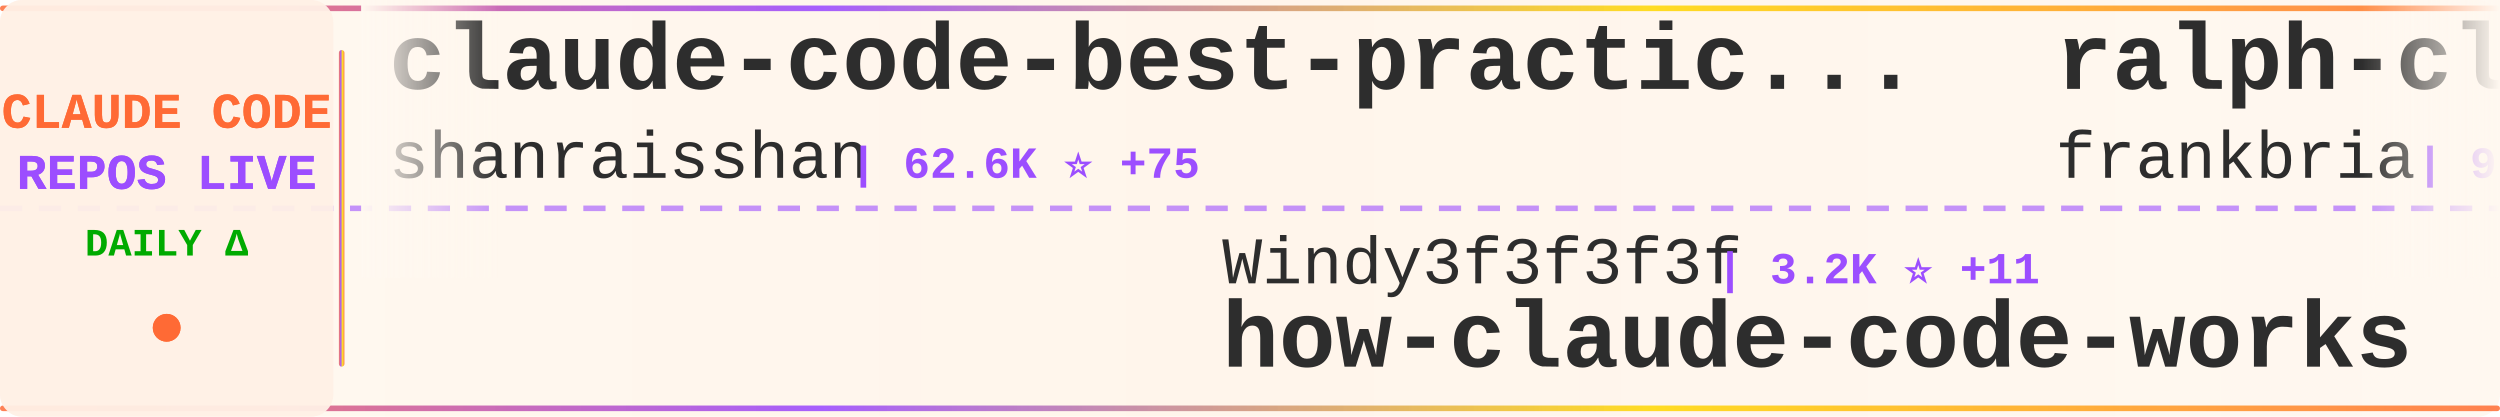
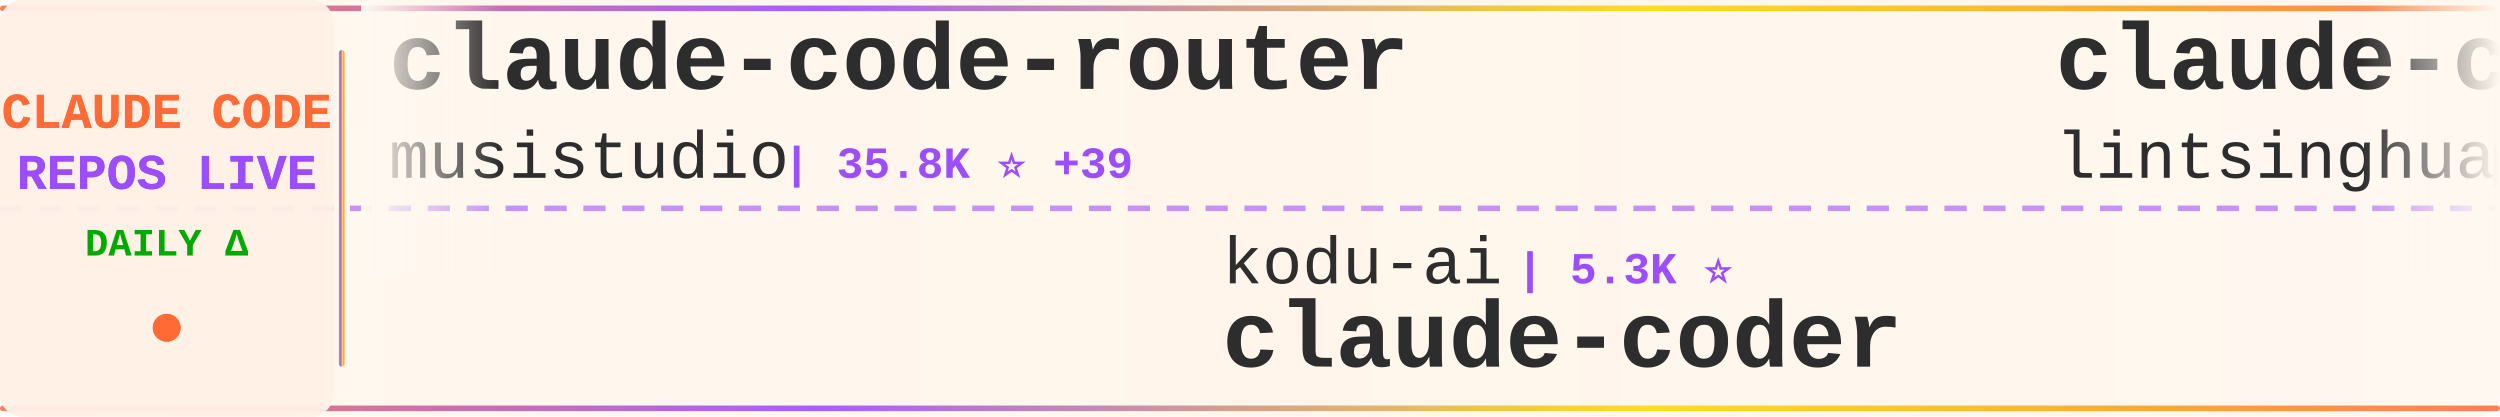
<svg xmlns="http://www.w3.org/2000/svg" width="900" height="150">
  <defs>
    <linearGradient id="tickerBg" x1="0%" y1="0%" x2="100%" y2="0%">
      <stop offset="0%" style="stop-color:#fff8f0;stop-opacity:0.98" />
      <stop offset="50%" style="stop-color:#fff5eb;stop-opacity:1" />
      <stop offset="100%" style="stop-color:#fff8f0;stop-opacity:0.98" />
    </linearGradient>
    <linearGradient id="borderGrad" x1="0%" y1="0%" x2="100%" y2="0%">
      <stop offset="0%" style="stop-color:#FF6B35;stop-opacity:0.85">
        <animate attributeName="stop-opacity" values="0.85;1;0.85" dur="2s" repeatCount="indefinite" />
      </stop>
      <stop offset="33%" style="stop-color:#9C4EFF;stop-opacity:0.9">
        <animate attributeName="stop-opacity" values="0.9;1;0.9" dur="2.2s" repeatCount="indefinite" />
      </stop>
      <stop offset="66%" style="stop-color:#FFD700;stop-opacity:0.85">
        <animate attributeName="stop-opacity" values="0.85;1;0.85" dur="1.8s" repeatCount="indefinite" />
      </stop>
      <stop offset="100%" style="stop-color:#FF6B35;stop-opacity:0.85">
        <animate attributeName="stop-opacity" values="0.85;1;0.85" dur="2s" repeatCount="indefinite" />
      </stop>
    </linearGradient>
    <filter id="textGlow">
      <feGaussianBlur stdDeviation="0.15" result="coloredBlur" />
      <feMerge>
        <feMergeNode in="coloredBlur" />
        <feMergeNode in="SourceGraphic" />
      </feMerge>
    </filter>
    <filter id="metricGlow">
      <feGaussianBlur stdDeviation="0.2" result="coloredBlur" />
      <feMerge>
        <feMergeNode in="coloredBlur" />
        <feMergeNode in="SourceGraphic" />
      </feMerge>
    </filter>
    <linearGradient id="leftFade" x1="0%" y1="0%" x2="100%" y2="0%">
      <stop offset="0%" style="stop-color:#fff8f0;stop-opacity:1" />
      <stop offset="100%" style="stop-color:#fff8f0;stop-opacity:0" />
    </linearGradient>
    <linearGradient id="rightFade" x1="0%" y1="0%" x2="100%" y2="0%">
      <stop offset="0%" style="stop-color:#fff8f0;stop-opacity:0" />
      <stop offset="100%" style="stop-color:#fff8f0;stop-opacity:1" />
    </linearGradient>
  </defs>
  <rect width="900" height="150" fill="url(#tickerBg)" rx="8" />
  <rect x="0" y="2" width="900" height="2" fill="url(#borderGrad)" rx="1" />
  <rect x="0" y="146" width="900" height="2" fill="url(#borderGrad)" rx="1" />
  <line x1="0" y1="75" x2="900" y2="75" stroke="#9C4EFF" stroke-width="2" stroke-dasharray="8 6" opacity="0.6" />
  <rect x="0" y="0" width="120" height="150" fill="#fff0e6" opacity="0.95" rx="8" />
  <text x="60" y="46" font-family="'Courier New', monospace" font-size="18" font-weight="bold" fill="#FF6B35" text-anchor="middle" filter="url(#textGlow)">
    CLAUDE CODE
  </text>
  <text x="60" y="68" font-family="'Courier New', monospace" font-size="18" font-weight="bold" fill="#9C4EFF" text-anchor="middle" filter="url(#textGlow)">
    REPOS LIVE
  </text>
  <text x="60" y="92" font-family="'Courier New', monospace" font-size="14" font-weight="bold" fill="#00aa00" text-anchor="middle">
    DAILY Δ
  </text>
  <circle cx="60" cy="118" r="5" fill="#FF6B35" filter="url(#metricGlow)">
    <animate attributeName="r" values="4;6;4" dur="1.5s" repeatCount="indefinite" />
    <animate attributeName="opacity" values="0.6;1;0.6" dur="1.5s" repeatCount="indefinite" />
  </circle>
  <rect x="122" y="18" width="2" height="114" fill="url(#borderGrad)" rx="1" />
  <clipPath id="tickerClip">
    <rect x="130" y="0" width="770" height="150" />
  </clipPath>
  <g clip-path="url(#tickerClip)">
    <g id="tickerItems">
      <animateTransform attributeName="transform" attributeType="XML" type="translate" from="0 0" to="-3000 0" dur="54s" repeatCount="indefinite" />
      <g transform="translate(0, 0)">
-         <text x="140" y="32" font-family="'Courier New', monospace" font-size="34" font-weight="bold" fill="#2d2d2d">claude-code-best-practic...</text>
-         <text x="140" y="64" font-family="'Courier New', monospace" font-size="24" font-weight="normal" fill="#2d2d2d" opacity="1.0">shanraisshan</text>
-         <text x="306" y="64" font-family="'Courier New', monospace" font-size="16" font-weight="bold" fill="#9C4EFF"> | 62.6K ⭐ +75</text>
+         <text x="140" y="32" font-family="'Courier New', monospace" font-size="34" font-weight="bold" fill="#2d2d2d">claude-code-router</text>
+         <text x="140" y="64" font-family="'Courier New', monospace" font-size="24" font-weight="normal" fill="#2d2d2d" opacity="1.0">musistudio</text>
+         <text x="282" y="64" font-family="'Courier New', monospace" font-size="16" font-weight="bold" fill="#9C4EFF"> | 35.8K ⭐ +39</text>
      </g>
      <g transform="translate(300, 0)">
-         <text x="140" y="102" font-family="'Courier New', monospace" font-size="24" font-weight="normal" fill="#2d2d2d" opacity="1.0">Windy3f3f3f3f</text>
-         <text x="318" y="102" font-family="'Courier New', monospace" font-size="16" font-weight="bold" fill="#9C4EFF"> | 3.2K ⭐ +11</text>
-         <text x="140" y="132" font-family="'Courier New', monospace" font-size="34" font-weight="bold" fill="#2d2d2d">how-claude-code-works</text>
+         <text x="140" y="102" font-family="'Courier New', monospace" font-size="24" font-weight="normal" fill="#2d2d2d" opacity="1.0">kodu-ai</text>
+         <text x="246" y="102" font-family="'Courier New', monospace" font-size="16" font-weight="bold" fill="#9C4EFF"> | 5.3K ⭐</text>
+         <text x="140" y="132" font-family="'Courier New', monospace" font-size="34" font-weight="bold" fill="#2d2d2d">claude-coder</text>
      </g>
      <g transform="translate(600, 0)">
-         <text x="140" y="32" font-family="'Courier New', monospace" font-size="34" font-weight="bold" fill="#2d2d2d">ralph-claude-code</text>
-         <text x="140" y="64" font-family="'Courier New', monospace" font-size="24" font-weight="normal" fill="#2d2d2d" opacity="1.0">frankbria</text>
-         <text x="270" y="64" font-family="'Courier New', monospace" font-size="16" font-weight="bold" fill="#9C4EFF"> | 9.5K ⭐ +7</text>
+         <text x="140" y="32" font-family="'Courier New', monospace" font-size="34" font-weight="bold" fill="#2d2d2d">claude-code-book</text>
+         <text x="140" y="64" font-family="'Courier New', monospace" font-size="24" font-weight="normal" fill="#2d2d2d" opacity="1.0">lintsinghua</text>
+         <text x="294" y="64" font-family="'Courier New', monospace" font-size="16" font-weight="bold" fill="#9C4EFF"> | 3.9K ⭐ +12</text>
      </g>
      <g transform="translate(900, 0)">
-         <text x="140" y="102" font-family="'Courier New', monospace" font-size="24" font-weight="normal" fill="#2d2d2d" opacity="1.0">krusemediallc</text>
-         <text x="318" y="102" font-family="'Courier New', monospace" font-size="16" font-weight="bold" fill="#9C4EFF"> | 1.0K ⭐ +4</text>
-         <text x="140" y="132" font-family="'Courier New', monospace" font-size="34" font-weight="bold" fill="#2d2d2d">arcads-claude-code</text>
+         <text x="140" y="102" font-family="'Courier New', monospace" font-size="24" font-weight="normal" fill="#2d2d2d" opacity="1.0">AICoderTudou</text>
+         <text x="306" y="102" font-family="'Courier New', monospace" font-size="16" font-weight="bold" fill="#9C4EFF"> | 498 ⭐</text>
+         <text x="140" y="132" font-family="'Courier New', monospace" font-size="34" font-weight="bold" fill="#2d2d2d">claude-code-tudou</text>
      </g>
      <g transform="translate(1200, 0)">
-         <text x="140" y="32" font-family="'Courier New', monospace" font-size="34" font-weight="bold" fill="#2d2d2d">claude-code-templates</text>
-         <text x="140" y="64" font-family="'Courier New', monospace" font-size="24" font-weight="normal" fill="#2d2d2d" opacity="1.0">davila7</text>
-         <text x="246" y="64" font-family="'Courier New', monospace" font-size="16" font-weight="bold" fill="#9C4EFF"> | 29.5K ⭐ +95</text>
+         <text x="140" y="32" font-family="'Courier New', monospace" font-size="34" font-weight="bold" fill="#2d2d2d">claude-code-cli</text>
+         <text x="140" y="64" font-family="'Courier New', monospace" font-size="24" font-weight="normal" fill="#2d2d2d" opacity="1.0">huangserva</text>
+         <text x="282" y="64" font-family="'Courier New', monospace" font-size="16" font-weight="bold" fill="#9C4EFF"> | 619 ⭐ +1</text>
      </g>
      <g transform="translate(1500, 0)">
-         <text x="140" y="102" font-family="'Courier New', monospace" font-size="24" font-weight="normal" fill="#2d2d2d" opacity="1.0">alejandrobalderas</text>
-         <text x="366" y="102" font-family="'Courier New', monospace" font-size="16" font-weight="bold" fill="#9C4EFF"> | 2.7K ⭐ +8</text>
-         <text x="140" y="132" font-family="'Courier New', monospace" font-size="34" font-weight="bold" fill="#2d2d2d">claude-code-from-source</text>
+         <text x="140" y="102" font-family="'Courier New', monospace" font-size="24" font-weight="normal" fill="#2d2d2d" opacity="1.0">frankbria</text>
+         <text x="270" y="102" font-family="'Courier New', monospace" font-size="16" font-weight="bold" fill="#9C4EFF"> | 9.5K ⭐ +6</text>
+         <text x="140" y="132" font-family="'Courier New', monospace" font-size="34" font-weight="bold" fill="#2d2d2d">ralph-claude-code</text>
      </g>
      <g transform="translate(1800, 0)">
-         <text x="140" y="32" font-family="'Courier New', monospace" font-size="34" font-weight="bold" fill="#2d2d2d">claude-code-ultimate-gui...</text>
-         <text x="140" y="64" font-family="'Courier New', monospace" font-size="24" font-weight="normal" fill="#2d2d2d" opacity="1.0">FlorianBruniaux</text>
-         <text x="342" y="64" font-family="'Courier New', monospace" font-size="16" font-weight="bold" fill="#9C4EFF"> | 5.4K ⭐ +8</text>
+         <text x="140" y="32" font-family="'Courier New', monospace" font-size="34" font-weight="bold" fill="#2d2d2d">ClaudeCodeAgents</text>
+         <text x="140" y="64" font-family="'Courier New', monospace" font-size="24" font-weight="normal" fill="#2d2d2d" opacity="1.0">darcyegb</text>
+         <text x="258" y="64" font-family="'Courier New', monospace" font-size="16" font-weight="bold" fill="#9C4EFF"> | 747 ⭐</text>
      </g>
      <g transform="translate(2100, 0)">
-         <text x="140" y="102" font-family="'Courier New', monospace" font-size="24" font-weight="normal" fill="#2d2d2d" opacity="1.0">ding113</text>
-         <text x="246" y="102" font-family="'Courier New', monospace" font-size="16" font-weight="bold" fill="#9C4EFF"> | 3.2K ⭐ +2</text>
-         <text x="140" y="132" font-family="'Courier New', monospace" font-size="34" font-weight="bold" fill="#2d2d2d">claude-code-hub</text>
+         <text x="140" y="102" font-family="'Courier New', monospace" font-size="24" font-weight="normal" fill="#2d2d2d" opacity="1.0">diet103</text>
+         <text x="246" y="102" font-family="'Courier New', monospace" font-size="16" font-weight="bold" fill="#9C4EFF"> | 9.7K ⭐ +4</text>
+         <text x="140" y="132" font-family="'Courier New', monospace" font-size="34" font-weight="bold" fill="#2d2d2d">claude-code-infrastructu...</text>
      </g>
      <g transform="translate(2400, 0)">
-         <text x="140" y="32" font-family="'Courier New', monospace" font-size="34" font-weight="bold" fill="#2d2d2d">oh-my-claudecode</text>
-         <text x="140" y="64" font-family="'Courier New', monospace" font-size="24" font-weight="normal" fill="#2d2d2d" opacity="1.0">Yeachan-Heo</text>
-         <text x="294" y="64" font-family="'Courier New', monospace" font-size="16" font-weight="bold" fill="#9C4EFF"> | 37.8K ⭐ +32</text>
+         <text x="140" y="32" font-family="'Courier New', monospace" font-size="34" font-weight="bold" fill="#2d2d2d">claude-code-harness</text>
+         <text x="140" y="64" font-family="'Courier New', monospace" font-size="24" font-weight="normal" fill="#2d2d2d" opacity="1.0">Chachamaru127</text>
+         <text x="318" y="64" font-family="'Courier New', monospace" font-size="16" font-weight="bold" fill="#9C4EFF"> | 3.0K ⭐ +3</text>
      </g>
      <g transform="translate(2700, 0)">
-         <text x="140" y="102" font-family="'Courier New', monospace" font-size="24" font-weight="normal" fill="#2d2d2d" opacity="1.0">carlvellotti</text>
-         <text x="306" y="102" font-family="'Courier New', monospace" font-size="16" font-weight="bold" fill="#9C4EFF"> | 2.1K ⭐ +3</text>
-         <text x="140" y="132" font-family="'Courier New', monospace" font-size="34" font-weight="bold" fill="#2d2d2d">claude-code-pm-course</text>
+         <text x="140" y="102" font-family="'Courier New', monospace" font-size="24" font-weight="normal" fill="#2d2d2d" opacity="1.0">huangjia2019</text>
+         <text x="306" y="102" font-family="'Courier New', monospace" font-size="16" font-weight="bold" fill="#9C4EFF"> | 978 ⭐ +6</text>
+         <text x="140" y="132" font-family="'Courier New', monospace" font-size="34" font-weight="bold" fill="#2d2d2d">claude-code-engineering</text>
      </g>
      <g transform="translate(3000, 0)">
-         <text x="140" y="32" font-family="'Courier New', monospace" font-size="34" font-weight="bold" fill="#2d2d2d">claude-code-best-practic...</text>
-         <text x="140" y="64" font-family="'Courier New', monospace" font-size="24" font-weight="normal" fill="#2d2d2d" opacity="1.0">shanraisshan</text>
-         <text x="306" y="64" font-family="'Courier New', monospace" font-size="16" font-weight="bold" fill="#9C4EFF"> | 62.6K ⭐ +75</text>
+         <text x="140" y="32" font-family="'Courier New', monospace" font-size="34" font-weight="bold" fill="#2d2d2d">claude-code-router</text>
+         <text x="140" y="64" font-family="'Courier New', monospace" font-size="24" font-weight="normal" fill="#2d2d2d" opacity="1.0">musistudio</text>
+         <text x="282" y="64" font-family="'Courier New', monospace" font-size="16" font-weight="bold" fill="#9C4EFF"> | 35.8K ⭐ +39</text>
      </g>
      <g transform="translate(3300, 0)">
-         <text x="140" y="102" font-family="'Courier New', monospace" font-size="24" font-weight="normal" fill="#2d2d2d" opacity="1.0">Windy3f3f3f3f</text>
-         <text x="318" y="102" font-family="'Courier New', monospace" font-size="16" font-weight="bold" fill="#9C4EFF"> | 3.2K ⭐ +11</text>
-         <text x="140" y="132" font-family="'Courier New', monospace" font-size="34" font-weight="bold" fill="#2d2d2d">how-claude-code-works</text>
+         <text x="140" y="102" font-family="'Courier New', monospace" font-size="24" font-weight="normal" fill="#2d2d2d" opacity="1.0">kodu-ai</text>
+         <text x="246" y="102" font-family="'Courier New', monospace" font-size="16" font-weight="bold" fill="#9C4EFF"> | 5.3K ⭐</text>
+         <text x="140" y="132" font-family="'Courier New', monospace" font-size="34" font-weight="bold" fill="#2d2d2d">claude-coder</text>
      </g>
      <g transform="translate(3600, 0)">
-         <text x="140" y="32" font-family="'Courier New', monospace" font-size="34" font-weight="bold" fill="#2d2d2d">ralph-claude-code</text>
-         <text x="140" y="64" font-family="'Courier New', monospace" font-size="24" font-weight="normal" fill="#2d2d2d" opacity="1.0">frankbria</text>
-         <text x="270" y="64" font-family="'Courier New', monospace" font-size="16" font-weight="bold" fill="#9C4EFF"> | 9.5K ⭐ +7</text>
+         <text x="140" y="32" font-family="'Courier New', monospace" font-size="34" font-weight="bold" fill="#2d2d2d">claude-code-book</text>
+         <text x="140" y="64" font-family="'Courier New', monospace" font-size="24" font-weight="normal" fill="#2d2d2d" opacity="1.0">lintsinghua</text>
+         <text x="294" y="64" font-family="'Courier New', monospace" font-size="16" font-weight="bold" fill="#9C4EFF"> | 3.9K ⭐ +12</text>
      </g>
      <g transform="translate(3900, 0)">
-         <text x="140" y="102" font-family="'Courier New', monospace" font-size="24" font-weight="normal" fill="#2d2d2d" opacity="1.0">krusemediallc</text>
-         <text x="318" y="102" font-family="'Courier New', monospace" font-size="16" font-weight="bold" fill="#9C4EFF"> | 1.0K ⭐ +4</text>
-         <text x="140" y="132" font-family="'Courier New', monospace" font-size="34" font-weight="bold" fill="#2d2d2d">arcads-claude-code</text>
+         <text x="140" y="102" font-family="'Courier New', monospace" font-size="24" font-weight="normal" fill="#2d2d2d" opacity="1.0">AICoderTudou</text>
+         <text x="306" y="102" font-family="'Courier New', monospace" font-size="16" font-weight="bold" fill="#9C4EFF"> | 498 ⭐</text>
+         <text x="140" y="132" font-family="'Courier New', monospace" font-size="34" font-weight="bold" fill="#2d2d2d">claude-code-tudou</text>
      </g>
    </g>
  </g>
  <rect x="130" y="0" width="50" height="100" fill="url(#leftFade)" />
  <rect x="850" y="0" width="50" height="100" fill="url(#rightFade)" />
</svg>
